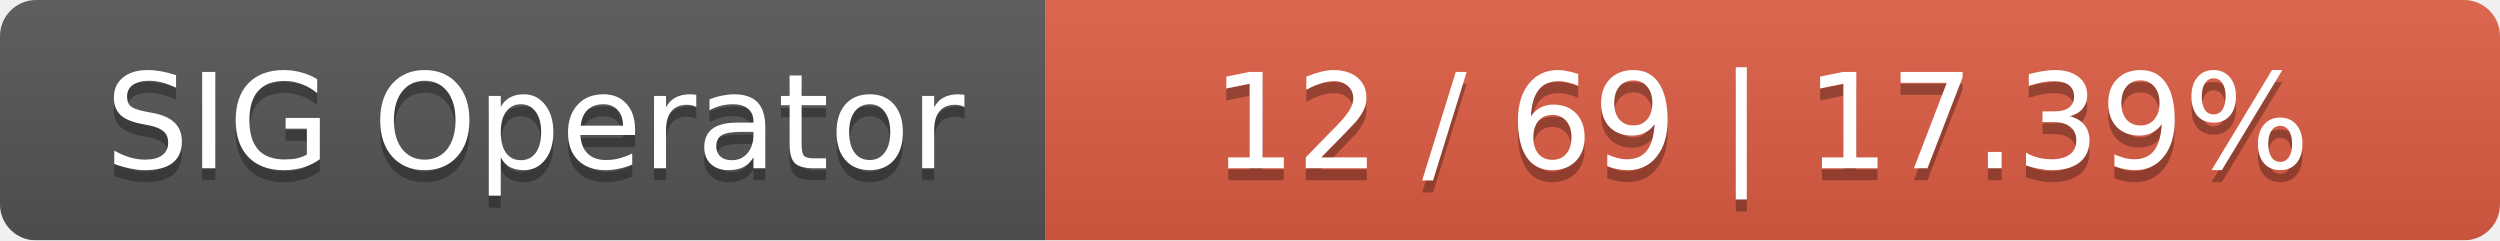
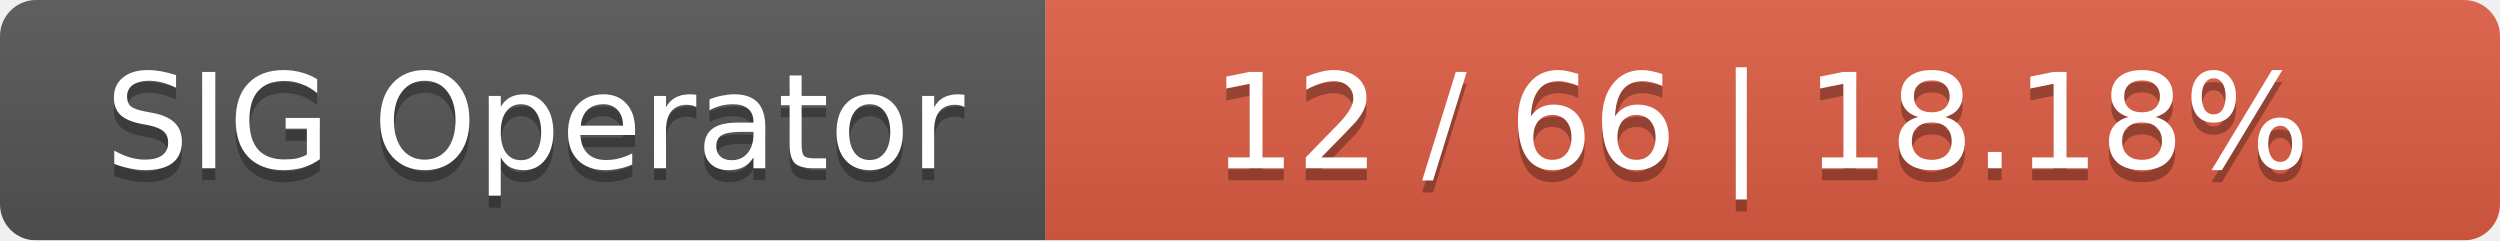
<svg xmlns="http://www.w3.org/2000/svg" width="208" height="20">
  <linearGradient id="smooth" x2="0" y2="100%">
    <stop offset="0" stop-color="#bbb" stop-opacity=".1" />
    <stop offset="1" stop-opacity=".1" />
  </linearGradient>
  <mask id="round">
    <rect width="208" height="20" rx="3" fill="#fff" />
  </mask>
  <g mask="url(#round)">
    <rect width="87" height="20" fill="#555" />
    <rect x="87" width="121" height="20" fill="#e05d44" />
    <rect width="208" height="20" fill="url(#smooth)" />
  </g>
  <g fill="#fff" text-anchor="middle" font-family="DejaVu Sans,Verdana,Geneva,sans-serif" font-size="11">
    <text x="44.5" y="15" fill="#010101" fill-opacity=".3">SIG Operator</text>
    <text x="44.5" y="14">SIG Operator</text>
-     <text x="146.5" y="15" fill="#010101" fill-opacity=".3">12 / 69    |    17.39%</text>
-     <text x="146.5" y="14">12 / 69    |    17.39%</text>
+     <text x="146.5" y="15" fill="#010101" fill-opacity=".3">12 / 66    |    18.18%</text>
+     <text x="146.5" y="14">12 / 66    |    18.18%</text>
  </g>
</svg>
